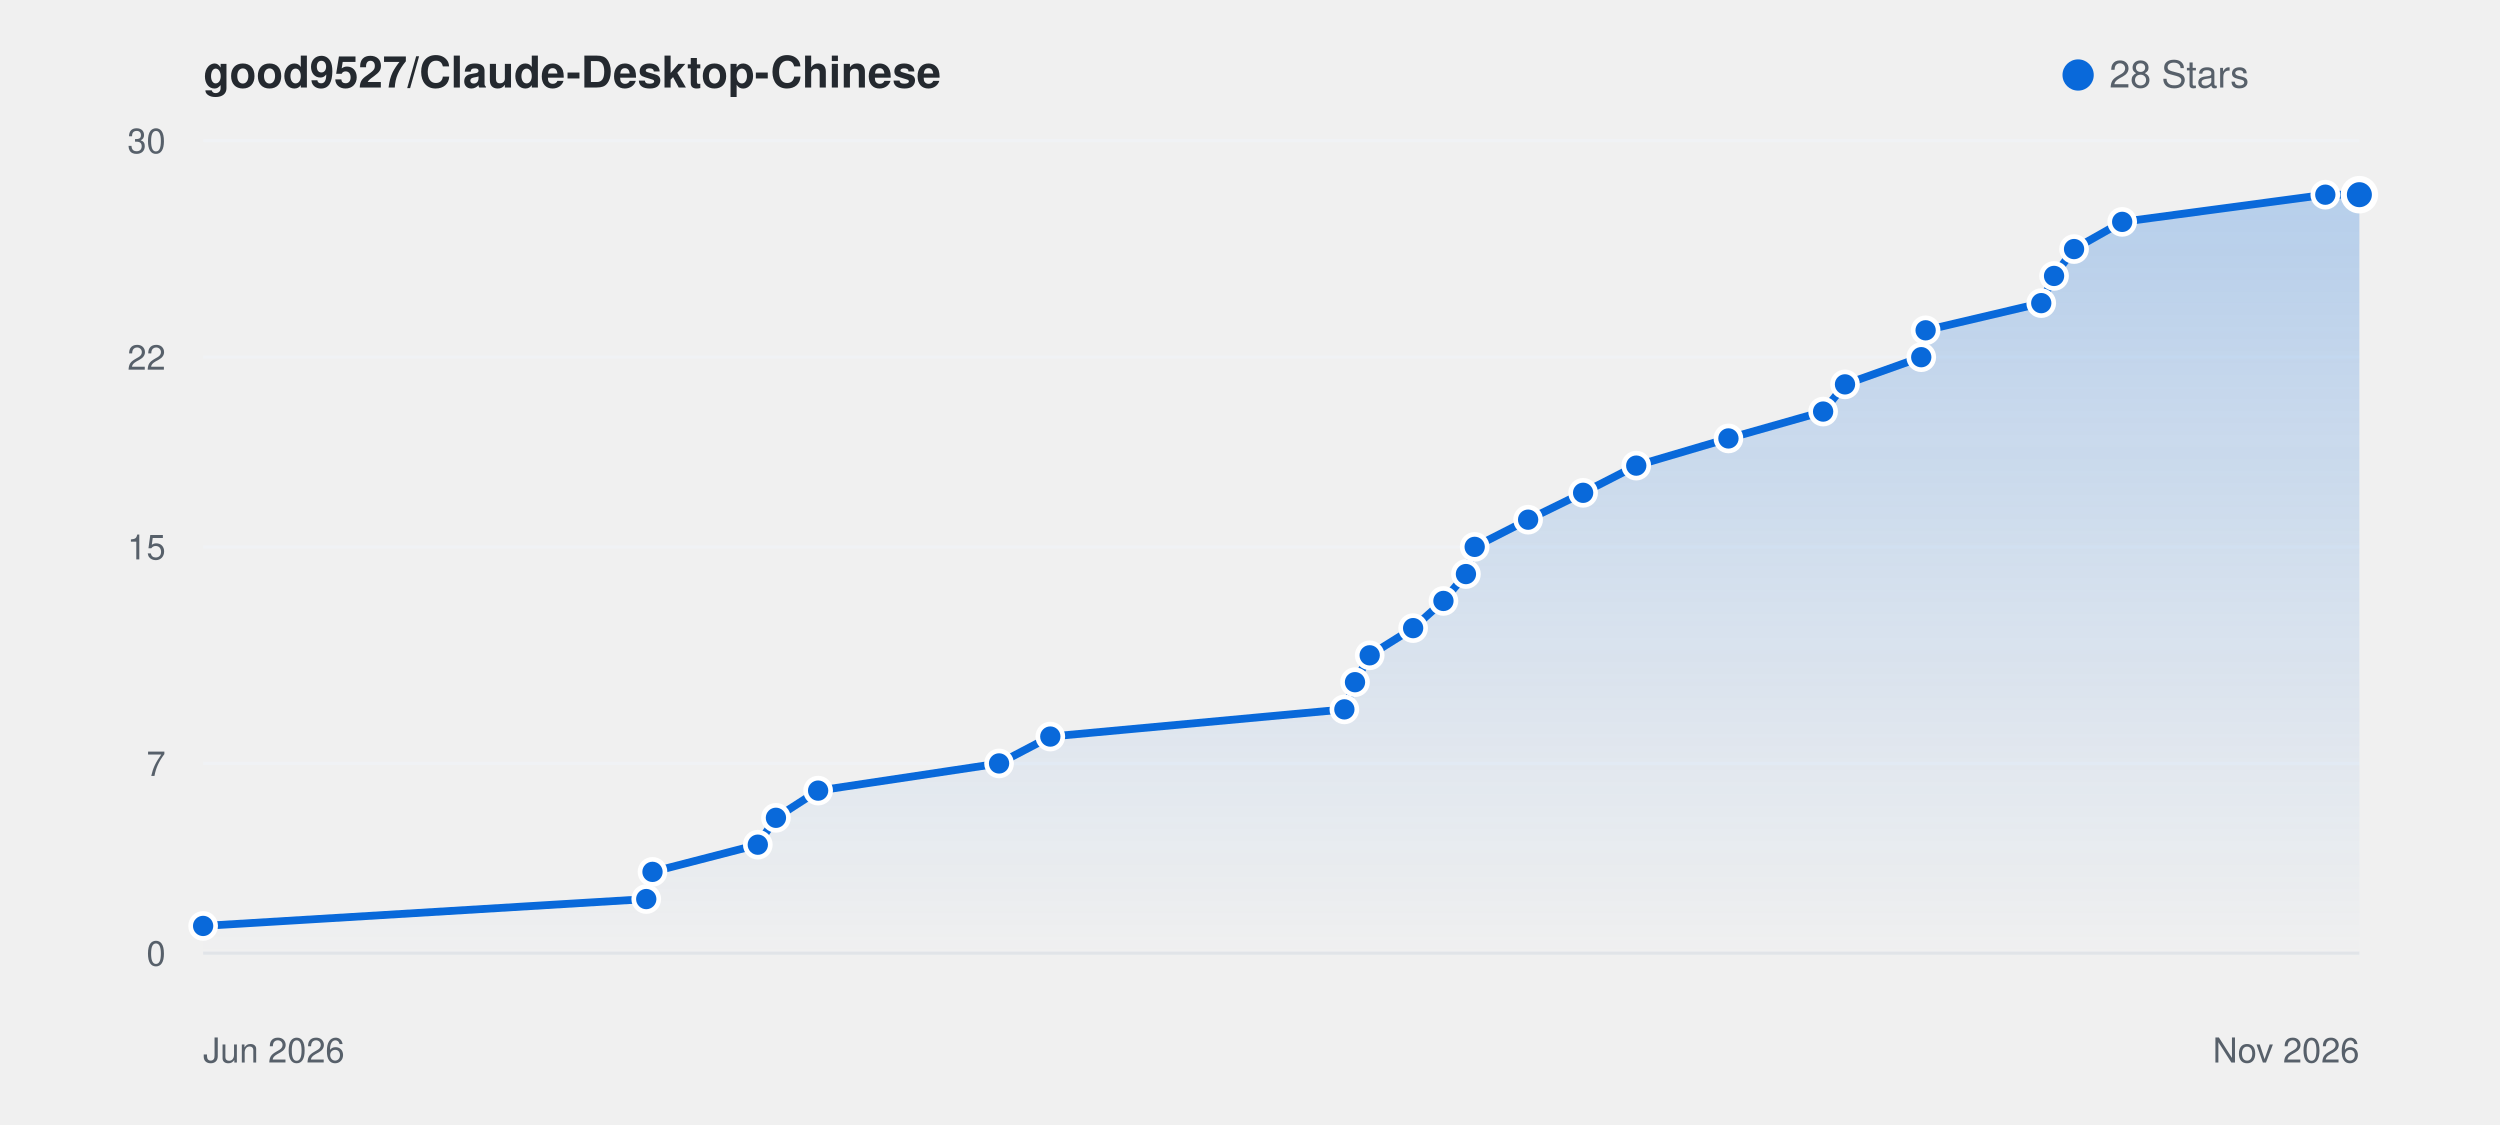
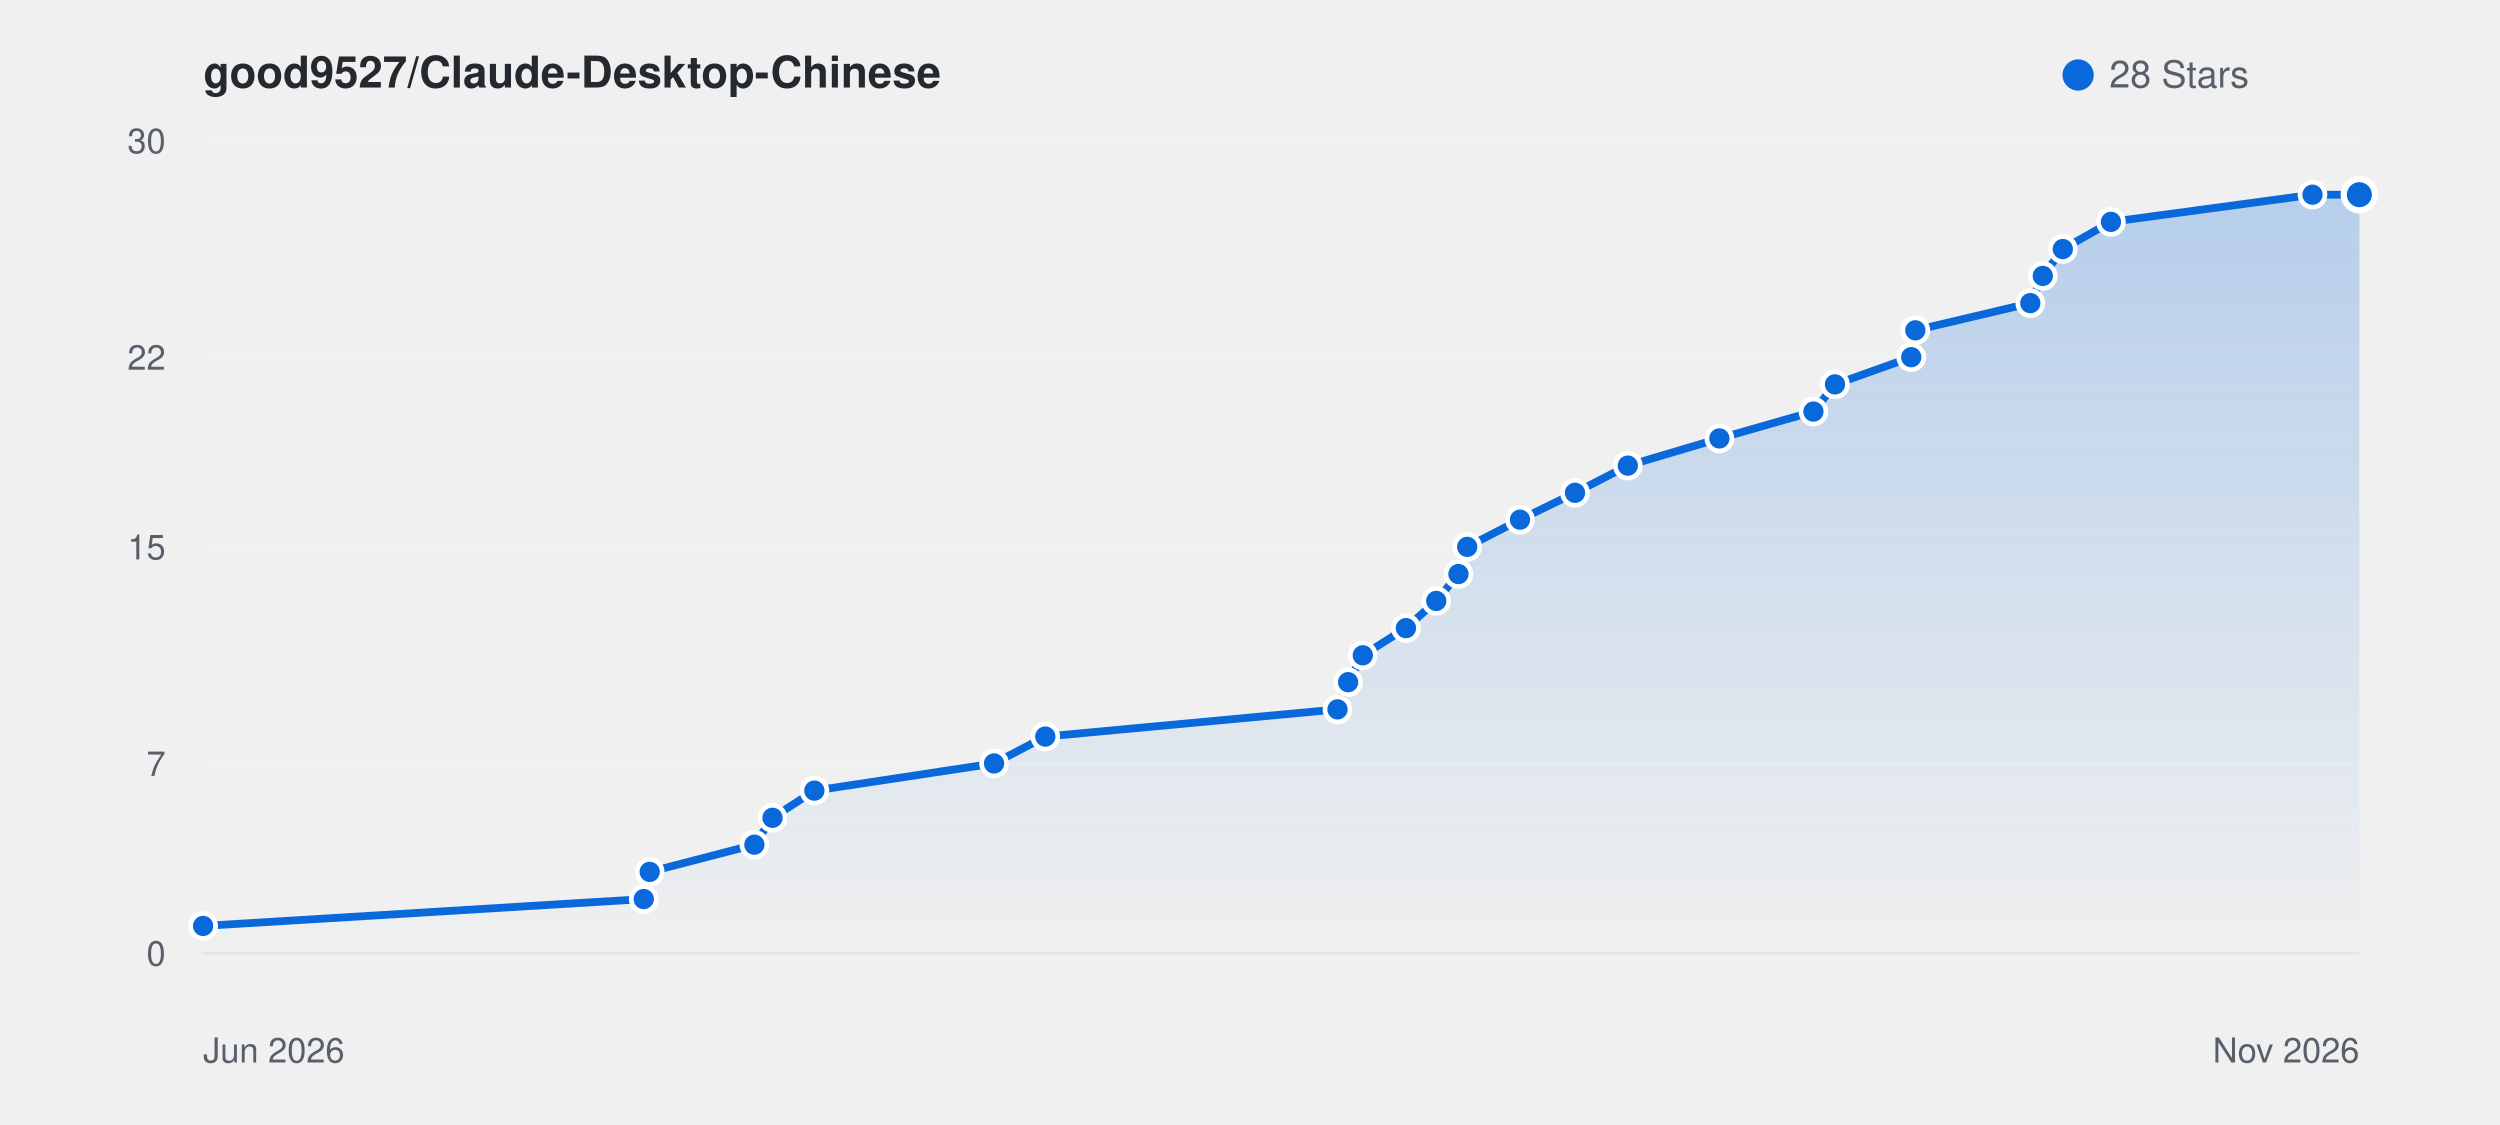
<svg xmlns="http://www.w3.org/2000/svg" viewBox="0 0 800 360" width="100%" height="auto" style="background: #ffffff; border-radius: 8px; border: 1px solid #e1e4e8; font-family: -apple-system, BlinkMacSystemFont, Segoe UI, Helvetica, Arial, sans-serif;">
  <defs>
    <linearGradient id="starGrad_light" x1="0%" y1="0%" x2="0%" y2="100%">
      <stop offset="0%" stop-color="rgba(9, 105, 218, 0.25)" />
      <stop offset="100%" stop-color="rgba(9, 105, 218, 0.0)" />
    </linearGradient>
  </defs>
  <text x="65" y="28" font-size="14" font-weight="600" fill="#24292f">good9527/Claude-Desktop-Chinese</text>
  <circle cx="665" cy="24" r="5" fill="#0969da" />
  <text x="675" y="28" font-size="12" fill="#57606a">28 Stars</text>
  <line x1="65" y1="305.0" x2="755" y2="305.0" stroke="#f0f2f5" stroke-width="1" />
  <text x="53" y="309.0" font-size="11" fill="#57606a" text-anchor="end">0</text>
  <line x1="65" y1="244.3" x2="755" y2="244.3" stroke="#f0f2f5" stroke-width="1" />
  <text x="53" y="248.3" font-size="11" fill="#57606a" text-anchor="end">7</text>
  <line x1="65" y1="175.0" x2="755" y2="175.0" stroke="#f0f2f5" stroke-width="1" />
  <text x="53" y="179.0" font-size="11" fill="#57606a" text-anchor="end">15</text>
  <line x1="65" y1="114.3" x2="755" y2="114.3" stroke="#f0f2f5" stroke-width="1" />
  <text x="53" y="118.3" font-size="11" fill="#57606a" text-anchor="end">22</text>
  <line x1="65" y1="45.0" x2="755" y2="45.0" stroke="#f0f2f5" stroke-width="1" />
  <text x="53" y="49.0" font-size="11" fill="#57606a" text-anchor="end">30</text>
  <line x1="65" y1="305" x2="755" y2="305" stroke="#e1e4e8" stroke-width="1" />
  <text x="65" y="340" font-size="11" fill="#57606a">Jun 2026</text>
  <text x="755" y="340" font-size="11" fill="#57606a" text-anchor="end">Nov 2026</text>
-   <path d="M 65.0 296.3 L 206.8 287.7 L 208.8 279.0 L 242.5 270.3 L 248.3 261.7 L 261.8 253.0 L 319.7 244.3 L 336.1 235.7 L 430.2 227.0 L 433.6 218.3 L 438.3 209.7 L 452.2 201.0 L 461.9 192.3 L 469.1 183.7 L 471.9 175.0 L 489.0 166.3 L 506.6 157.7 L 523.6 149.0 L 553.1 140.3 L 583.4 131.7 L 590.4 123.0 L 614.8 114.3 L 616.2 105.7 L 653.2 97.0 L 657.3 88.3 L 663.7 79.7 L 679.1 71.0 L 744.1 62.3 L 755.0 62.3 L 755.0 305.0 L 65.0 305.0 Z" fill="url(#starGrad_light)" />
-   <path d="M 65.0 296.3 L 206.8 287.7 L 208.8 279.0 L 242.5 270.3 L 248.3 261.7 L 261.8 253.0 L 319.7 244.3 L 336.1 235.7 L 430.2 227.0 L 433.6 218.3 L 438.3 209.7 L 452.2 201.0 L 461.9 192.3 L 469.1 183.7 L 471.9 175.0 L 489.0 166.3 L 506.6 157.7 L 523.6 149.0 L 553.1 140.3 L 583.4 131.7 L 590.4 123.0 L 614.8 114.3 L 616.2 105.7 L 653.2 97.0 L 657.3 88.3 L 663.7 79.7 L 679.1 71.0 L 744.1 62.3 L 755.0 62.3" fill="none" stroke="#0969da" stroke-width="2.5" stroke-linecap="round" stroke-linejoin="round" />
+   <path d="M 65.0 296.3 L 206.0 287.7 L 207.9 279.0 L 241.4 270.3 L 247.2 261.7 L 260.6 253.0 L 318.1 244.3 L 334.5 235.7 L 428.0 227.0 L 431.4 218.3 L 436.1 209.7 L 449.9 201.0 L 459.6 192.3 L 466.7 183.7 L 469.5 175.0 L 486.4 166.3 L 504.0 157.7 L 520.9 149.0 L 550.2 140.3 L 580.3 131.7 L 587.2 123.0 L 611.6 114.3 L 612.9 105.7 L 649.7 97.0 L 653.7 88.3 L 660.1 79.7 L 675.5 71.0 L 740.0 62.3 L 755.0 62.3 L 755.0 305.0 L 65.0 305.0 Z" fill="url(#starGrad_light)" />
+   <path d="M 65.0 296.3 L 206.0 287.7 L 207.9 279.0 L 241.4 270.3 L 247.2 261.7 L 260.6 253.0 L 318.1 244.3 L 334.5 235.7 L 428.0 227.0 L 431.4 218.3 L 436.1 209.7 L 449.9 201.0 L 459.6 192.3 L 466.7 183.7 L 469.5 175.0 L 486.4 166.3 L 504.0 157.7 L 520.9 149.0 L 550.2 140.3 L 580.3 131.7 L 587.2 123.0 L 611.6 114.3 L 612.9 105.7 L 649.7 97.0 L 653.7 88.3 L 660.1 79.7 L 675.5 71.0 L 740.0 62.3 L 755.0 62.3" fill="none" stroke="#0969da" stroke-width="2.5" stroke-linecap="round" stroke-linejoin="round" />
  <circle cx="65.0" cy="296.3" r="4" fill="#0969da" stroke="#fff" stroke-width="1.5" />
-   <circle cx="206.8" cy="287.7" r="4" fill="#0969da" stroke="#fff" stroke-width="1.5" />
-   <circle cx="208.8" cy="279.0" r="4" fill="#0969da" stroke="#fff" stroke-width="1.5" />
-   <circle cx="242.5" cy="270.3" r="4" fill="#0969da" stroke="#fff" stroke-width="1.5" />
-   <circle cx="248.3" cy="261.7" r="4" fill="#0969da" stroke="#fff" stroke-width="1.5" />
-   <circle cx="261.8" cy="253.0" r="4" fill="#0969da" stroke="#fff" stroke-width="1.5" />
-   <circle cx="319.7" cy="244.3" r="4" fill="#0969da" stroke="#fff" stroke-width="1.5" />
-   <circle cx="336.1" cy="235.7" r="4" fill="#0969da" stroke="#fff" stroke-width="1.5" />
-   <circle cx="430.2" cy="227.0" r="4" fill="#0969da" stroke="#fff" stroke-width="1.5" />
-   <circle cx="433.6" cy="218.3" r="4" fill="#0969da" stroke="#fff" stroke-width="1.5" />
-   <circle cx="438.3" cy="209.7" r="4" fill="#0969da" stroke="#fff" stroke-width="1.5" />
-   <circle cx="452.2" cy="201.0" r="4" fill="#0969da" stroke="#fff" stroke-width="1.5" />
-   <circle cx="461.9" cy="192.3" r="4" fill="#0969da" stroke="#fff" stroke-width="1.5" />
-   <circle cx="469.1" cy="183.7" r="4" fill="#0969da" stroke="#fff" stroke-width="1.5" />
-   <circle cx="471.9" cy="175.0" r="4" fill="#0969da" stroke="#fff" stroke-width="1.5" />
-   <circle cx="489.0" cy="166.3" r="4" fill="#0969da" stroke="#fff" stroke-width="1.5" />
-   <circle cx="506.6" cy="157.7" r="4" fill="#0969da" stroke="#fff" stroke-width="1.5" />
-   <circle cx="523.6" cy="149.0" r="4" fill="#0969da" stroke="#fff" stroke-width="1.5" />
-   <circle cx="553.1" cy="140.3" r="4" fill="#0969da" stroke="#fff" stroke-width="1.5" />
-   <circle cx="583.4" cy="131.7" r="4" fill="#0969da" stroke="#fff" stroke-width="1.5" />
-   <circle cx="590.4" cy="123.0" r="4" fill="#0969da" stroke="#fff" stroke-width="1.5" />
-   <circle cx="614.8" cy="114.3" r="4" fill="#0969da" stroke="#fff" stroke-width="1.5" />
-   <circle cx="616.2" cy="105.7" r="4" fill="#0969da" stroke="#fff" stroke-width="1.5" />
-   <circle cx="653.2" cy="97.0" r="4" fill="#0969da" stroke="#fff" stroke-width="1.5" />
-   <circle cx="657.3" cy="88.3" r="4" fill="#0969da" stroke="#fff" stroke-width="1.5" />
-   <circle cx="663.7" cy="79.7" r="4" fill="#0969da" stroke="#fff" stroke-width="1.5" />
-   <circle cx="679.1" cy="71.0" r="4" fill="#0969da" stroke="#fff" stroke-width="1.5" />
-   <circle cx="744.1" cy="62.3" r="4" fill="#0969da" stroke="#fff" stroke-width="1.5" />
+   <circle cx="206.0" cy="287.7" r="4" fill="#0969da" stroke="#fff" stroke-width="1.5" />
+   <circle cx="207.9" cy="279.0" r="4" fill="#0969da" stroke="#fff" stroke-width="1.5" />
+   <circle cx="241.4" cy="270.3" r="4" fill="#0969da" stroke="#fff" stroke-width="1.5" />
+   <circle cx="247.2" cy="261.7" r="4" fill="#0969da" stroke="#fff" stroke-width="1.5" />
+   <circle cx="260.6" cy="253.0" r="4" fill="#0969da" stroke="#fff" stroke-width="1.5" />
+   <circle cx="318.1" cy="244.3" r="4" fill="#0969da" stroke="#fff" stroke-width="1.5" />
+   <circle cx="334.5" cy="235.7" r="4" fill="#0969da" stroke="#fff" stroke-width="1.5" />
+   <circle cx="428.0" cy="227.0" r="4" fill="#0969da" stroke="#fff" stroke-width="1.5" />
+   <circle cx="431.4" cy="218.3" r="4" fill="#0969da" stroke="#fff" stroke-width="1.5" />
+   <circle cx="436.1" cy="209.7" r="4" fill="#0969da" stroke="#fff" stroke-width="1.5" />
+   <circle cx="449.9" cy="201.0" r="4" fill="#0969da" stroke="#fff" stroke-width="1.5" />
+   <circle cx="459.6" cy="192.3" r="4" fill="#0969da" stroke="#fff" stroke-width="1.5" />
+   <circle cx="466.7" cy="183.7" r="4" fill="#0969da" stroke="#fff" stroke-width="1.5" />
+   <circle cx="469.5" cy="175.0" r="4" fill="#0969da" stroke="#fff" stroke-width="1.5" />
+   <circle cx="486.4" cy="166.3" r="4" fill="#0969da" stroke="#fff" stroke-width="1.5" />
+   <circle cx="504.0" cy="157.7" r="4" fill="#0969da" stroke="#fff" stroke-width="1.5" />
+   <circle cx="520.9" cy="149.0" r="4" fill="#0969da" stroke="#fff" stroke-width="1.5" />
+   <circle cx="550.2" cy="140.3" r="4" fill="#0969da" stroke="#fff" stroke-width="1.5" />
+   <circle cx="580.3" cy="131.7" r="4" fill="#0969da" stroke="#fff" stroke-width="1.5" />
+   <circle cx="587.2" cy="123.0" r="4" fill="#0969da" stroke="#fff" stroke-width="1.5" />
+   <circle cx="611.6" cy="114.3" r="4" fill="#0969da" stroke="#fff" stroke-width="1.5" />
+   <circle cx="612.9" cy="105.7" r="4" fill="#0969da" stroke="#fff" stroke-width="1.5" />
+   <circle cx="649.7" cy="97.0" r="4" fill="#0969da" stroke="#fff" stroke-width="1.5" />
+   <circle cx="653.7" cy="88.3" r="4" fill="#0969da" stroke="#fff" stroke-width="1.5" />
+   <circle cx="660.1" cy="79.7" r="4" fill="#0969da" stroke="#fff" stroke-width="1.5" />
+   <circle cx="675.5" cy="71.0" r="4" fill="#0969da" stroke="#fff" stroke-width="1.5" />
+   <circle cx="740.0" cy="62.3" r="4" fill="#0969da" stroke="#fff" stroke-width="1.5" />
  <circle cx="755.0" cy="62.3" r="5" fill="#0969da" stroke="#fff" stroke-width="2" />
</svg>
